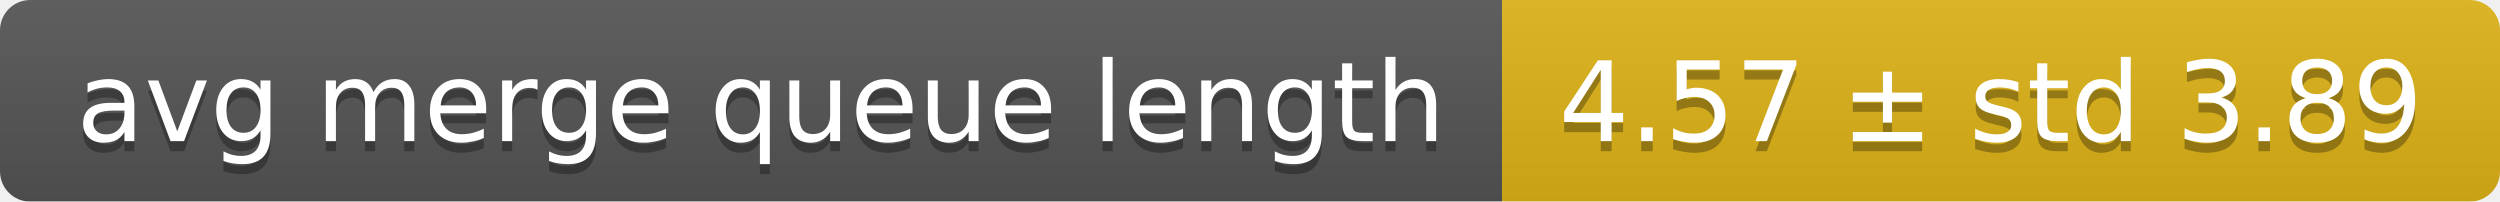
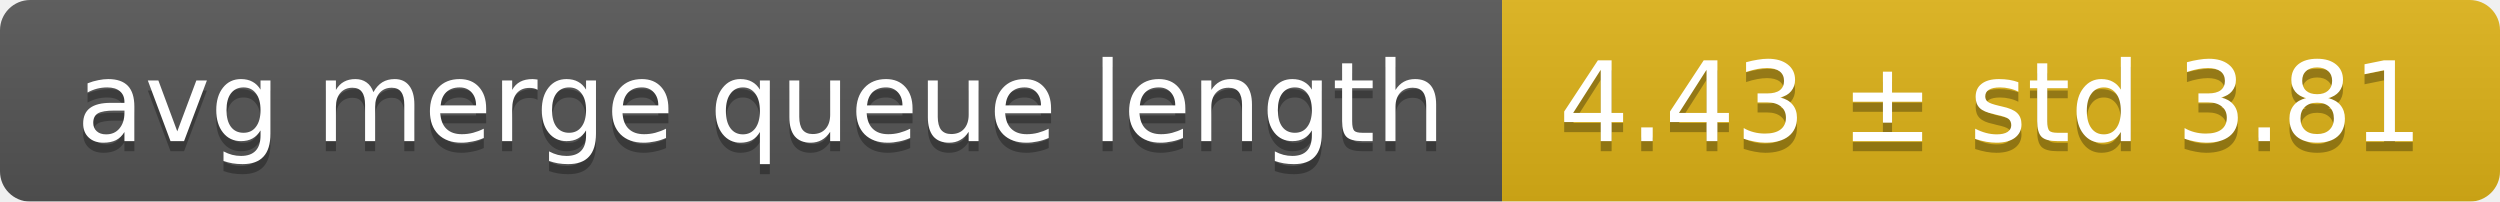
<svg xmlns="http://www.w3.org/2000/svg" width="248" height="20">
  <linearGradient id="smooth" x2="0" y2="100%">
    <stop offset="0" stop-color="#bbb" stop-opacity=".1" />
    <stop offset="1" stop-opacity=".1" />
  </linearGradient>
  <mask id="round">
    <rect width="248" height="20" rx="3" fill="#fff" />
  </mask>
  <g mask="url(#round)">
    <rect width="149" height="20" fill="#555" />
    <rect x="149" width="99" height="20" fill="#dfb317" />
    <rect width="248" height="20" fill="url(#smooth)" />
  </g>
  <g fill="#fff" text-anchor="middle" font-family="DejaVu Sans,Verdana,Geneva,sans-serif" font-size="11">
    <text x="75.5" y="15" fill="#010101" fill-opacity=".3">avg merge queue length</text>
    <text x="75.5" y="14">avg merge queue length</text>
-     <text x="197.5" y="15" fill="#010101" fill-opacity=".3">4.57 ± std 3.89</text>
-     <text x="197.5" y="14">4.57 ± std 3.89</text>
+     <text x="197.5" y="15" fill="#010101" fill-opacity=".3">4.43 ± std 3.81</text>
+     <text x="197.5" y="14">4.43 ± std 3.81</text>
  </g>
</svg>
